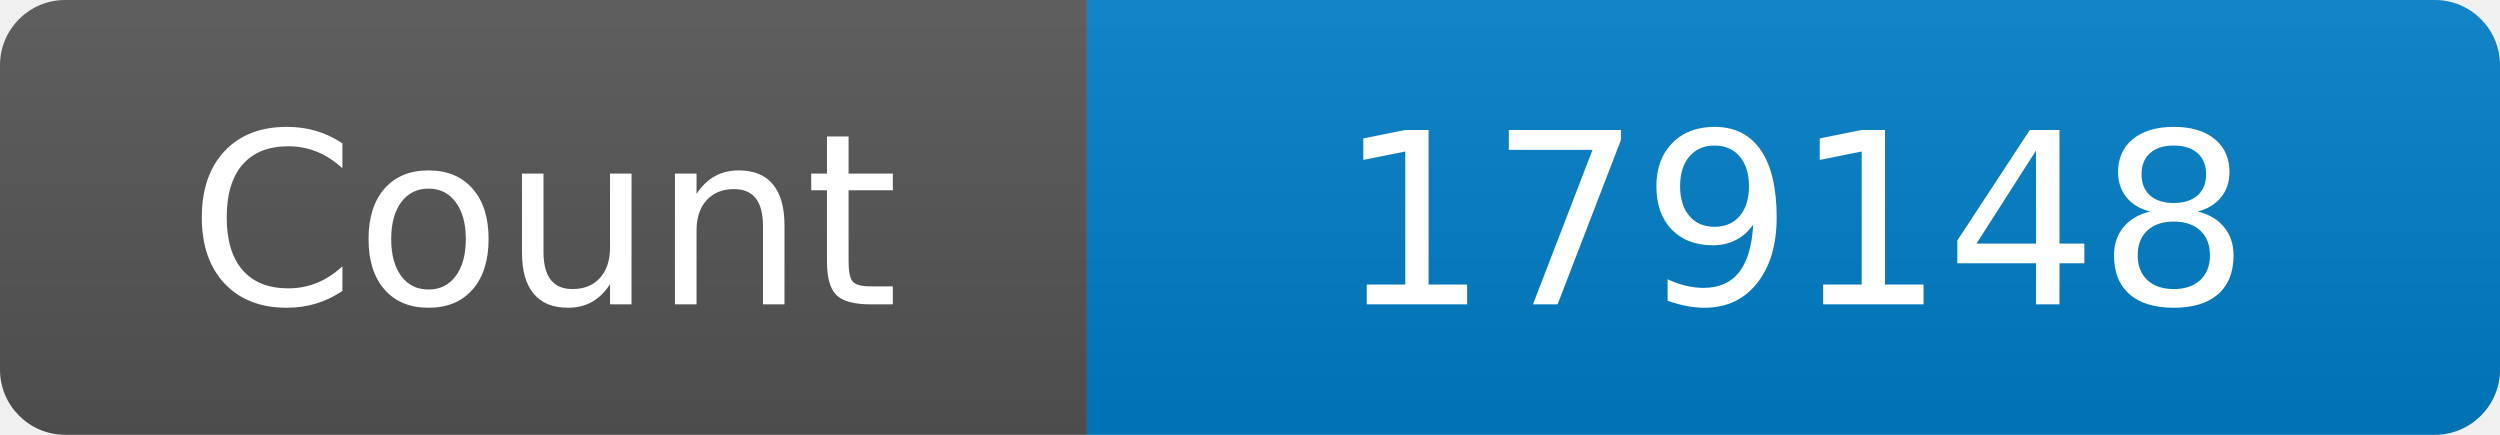
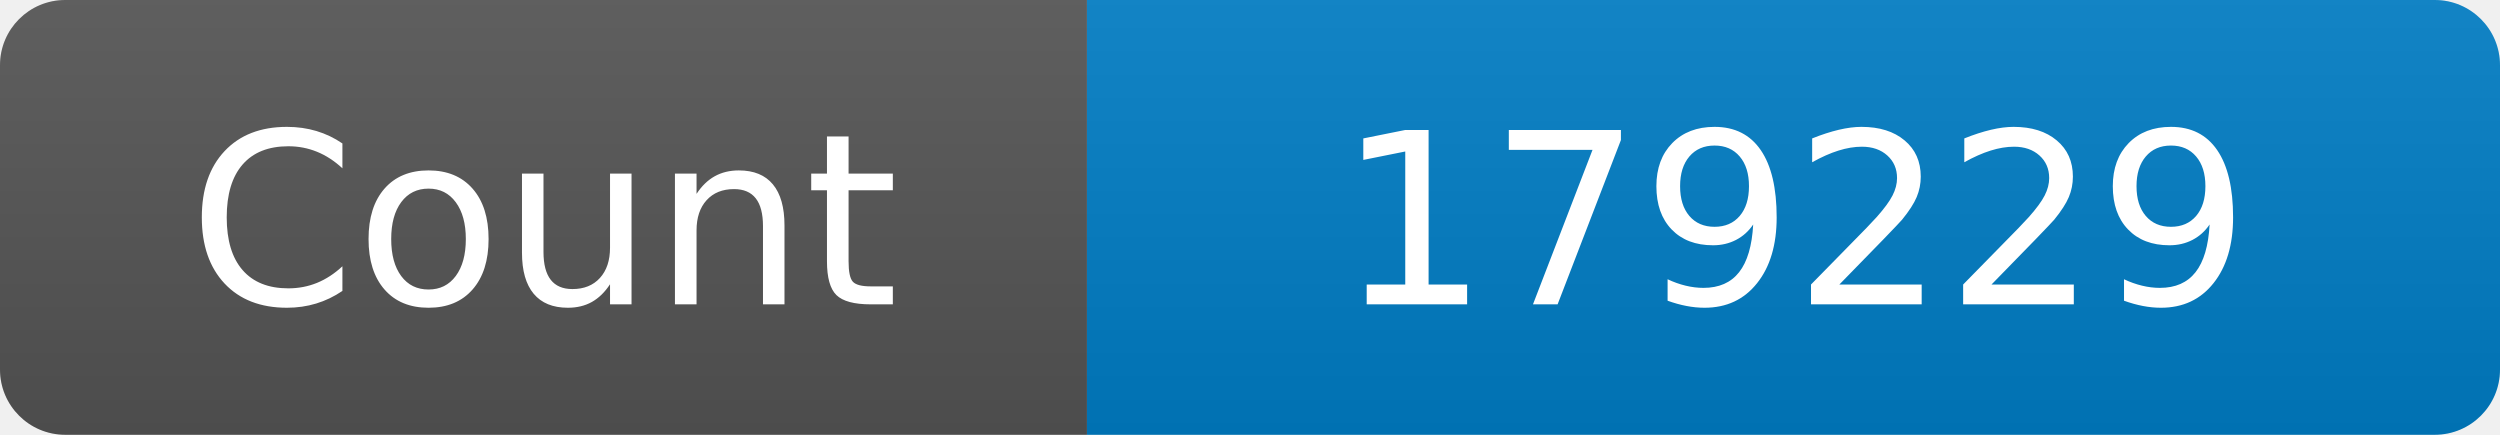
<svg xmlns="http://www.w3.org/2000/svg" width="115" height="20" role="img" aria-label="Maintained?: yes">
  <linearGradient id="s" x2="0" y2="100%">
    <stop offset="0" stop-color="#bbb" stop-opacity=".1" />
    <stop offset="1" stop-opacity=".1" />
  </linearGradient>
  <clipPath id="r">
    <rect width="115" height="20" rx="3" fill="#fff" />
  </clipPath>
  <g clip-path="url(#r)">
    <rect width="50" height="20" fill="#555" />
    <rect x="50" width="160" height="20" fill="#007ec6" />
    <rect width="115" height="20" fill="url(#s)" />
  </g>
  <g fill="#fff" text-anchor="middle" font-family="Verdana,Geneva,DejaVu Sans,sans-serif" font-size="110">
    <text x="250" y="140" transform="scale(.1)" fill="#fff">Count</text>
-     <text x="825" y="140" transform="scale(.1)" fill="#fff">179148</text>
+     <text x="825" y="140" transform="scale(.1)" fill="#fff">179229</text>
  </g>
</svg>
